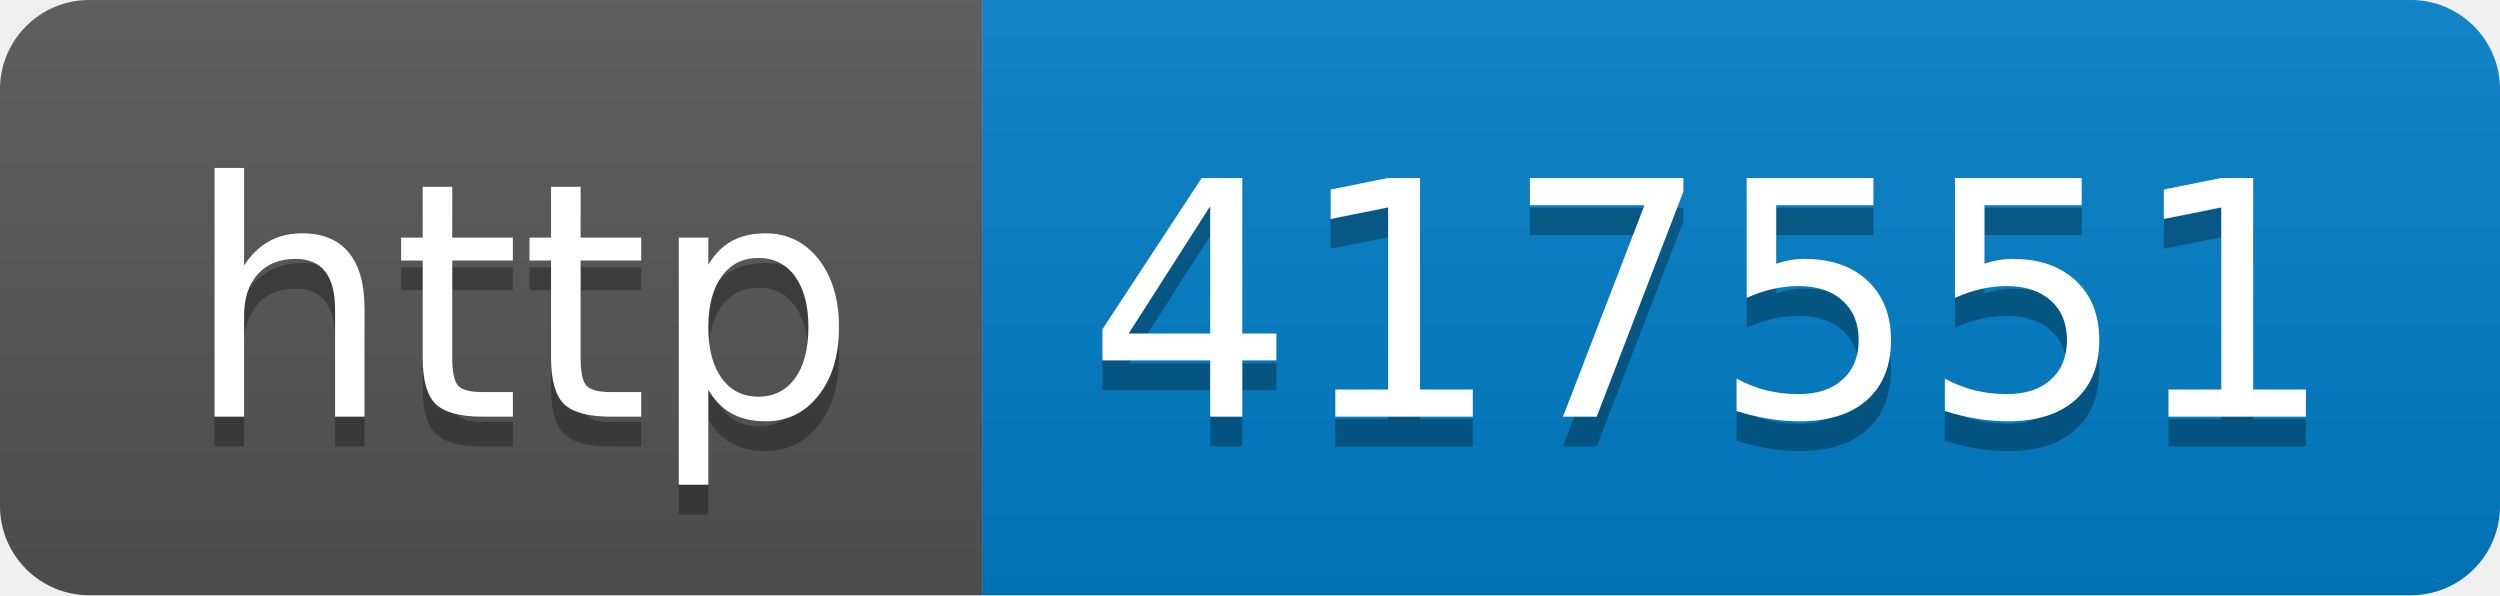
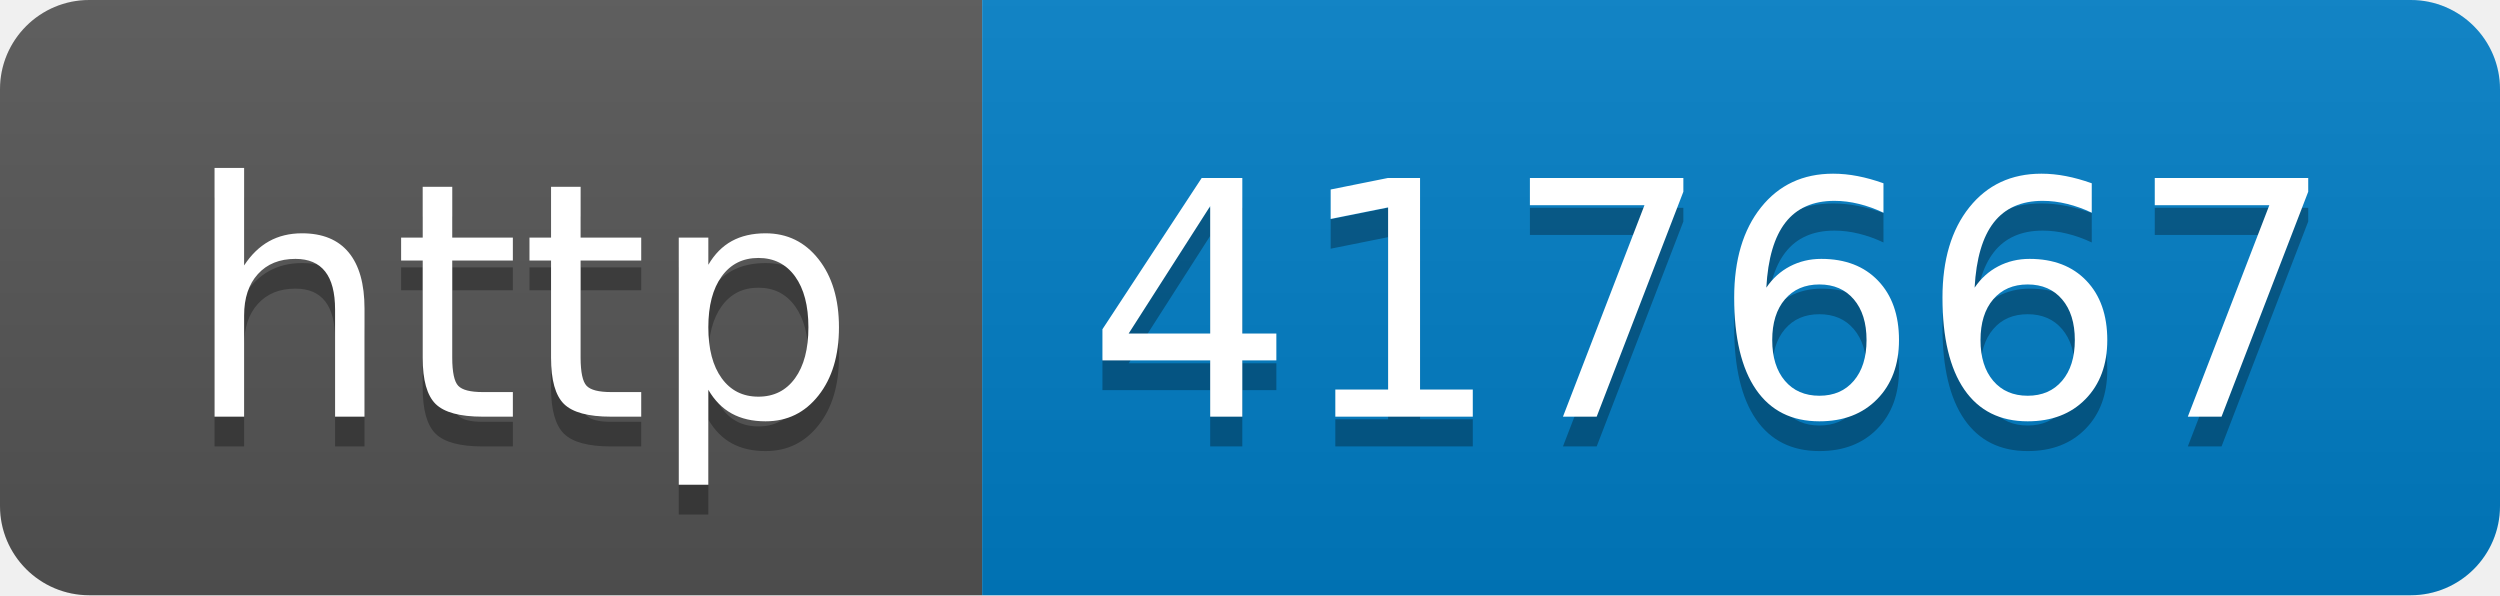
- <svg xmlns="http://www.w3.org/2000/svg" width="84" height="20" role="img" aria-label="http: 417551">
+ <svg xmlns="http://www.w3.org/2000/svg" width="84" height="20" role="img" aria-label="http: 417667">
  <linearGradient id="s" x2="0" y2="100%">
    <stop offset="0" stop-color="#bbb" stop-opacity=".1" />
    <stop offset="1" stop-opacity=".1" />
  </linearGradient>
  <clipPath id="r">
    <rect width="84" height="20" rx="3" fill="#fff" />
  </clipPath>
  <g clip-path="url(#r)">
    <rect width="33" height="20" fill="#555" />
    <rect x="33" width="51" height="20" fill="#007ec6" />
    <rect width="84" height="20" fill="url(#s)" />
  </g>
  <g fill="#fff" text-anchor="middle" font-family="Verdana,Geneva,DejaVu Sans,sans-serif" text-rendering="geometricPrecision" font-size="110">
    <text aria-hidden="true" x="175" y="150" fill="#010101" fill-opacity=".3" transform="scale(.1)" textLength="230">http</text>
    <text x="175" y="140" transform="scale(.1)" fill="#fff" textLength="230">http</text>
-     <text aria-hidden="true" x="575" y="150" fill="#010101" fill-opacity=".3" transform="scale(.1)" textLength="410">417551</text>
-     <text x="575" y="140" transform="scale(.1)" fill="#fff" textLength="410">417551</text>
+     <text aria-hidden="true" x="575" y="150" fill="#010101" fill-opacity=".3" transform="scale(.1)" textLength="410">417667</text>
+     <text x="575" y="140" transform="scale(.1)" fill="#fff" textLength="410">417667</text>
  </g>
</svg>
